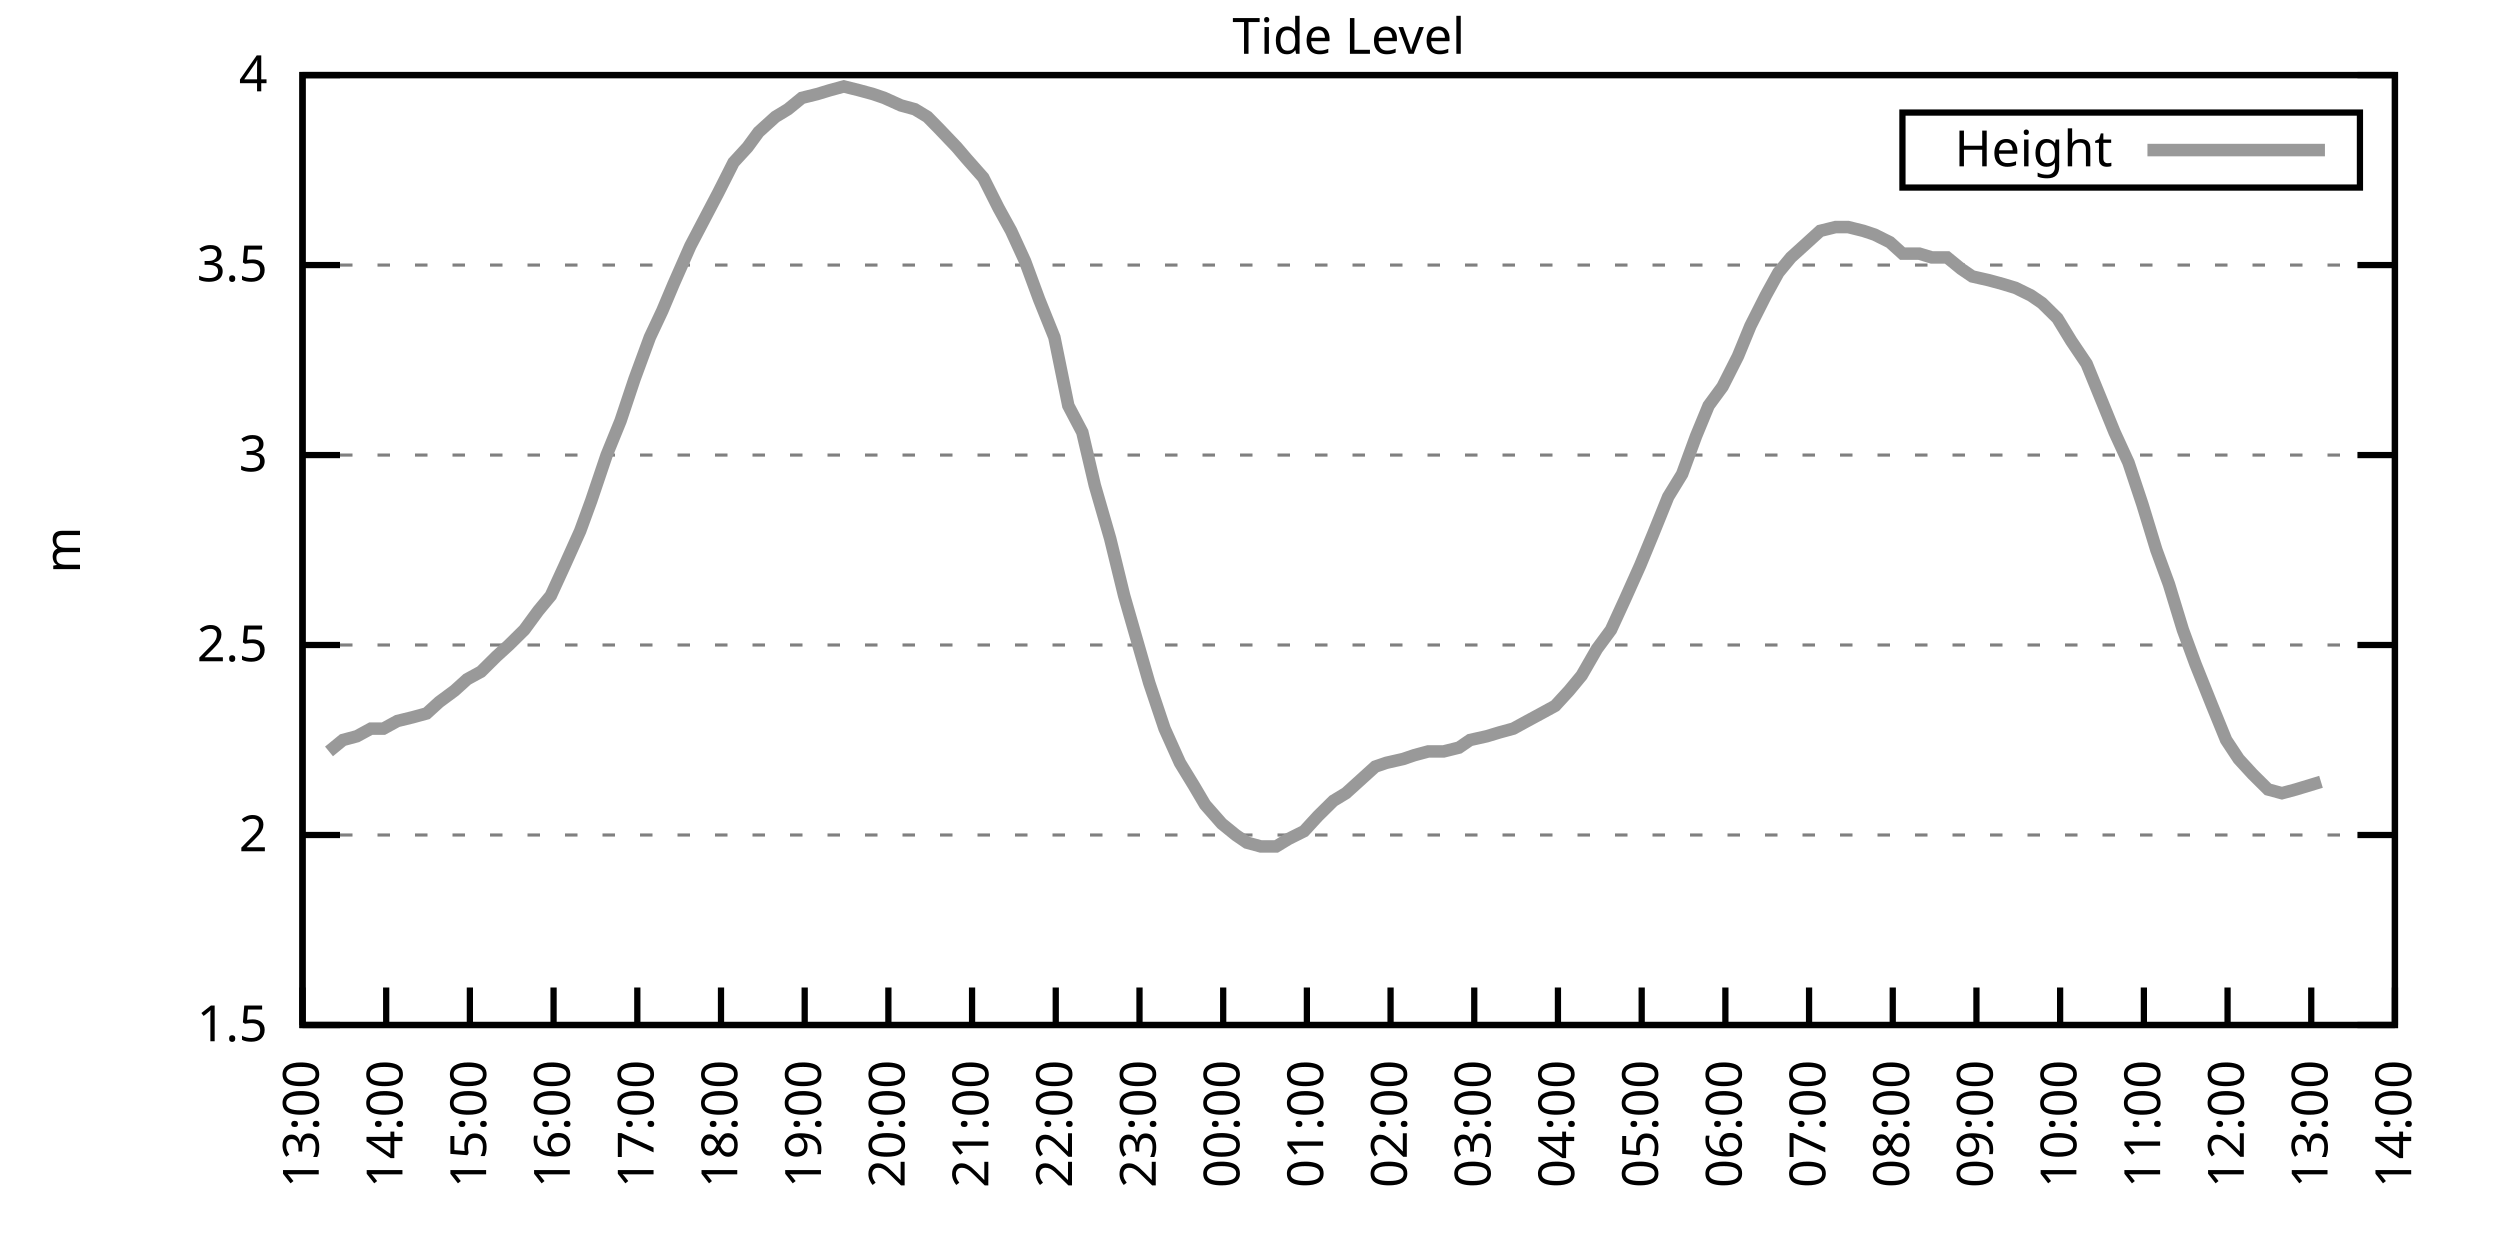
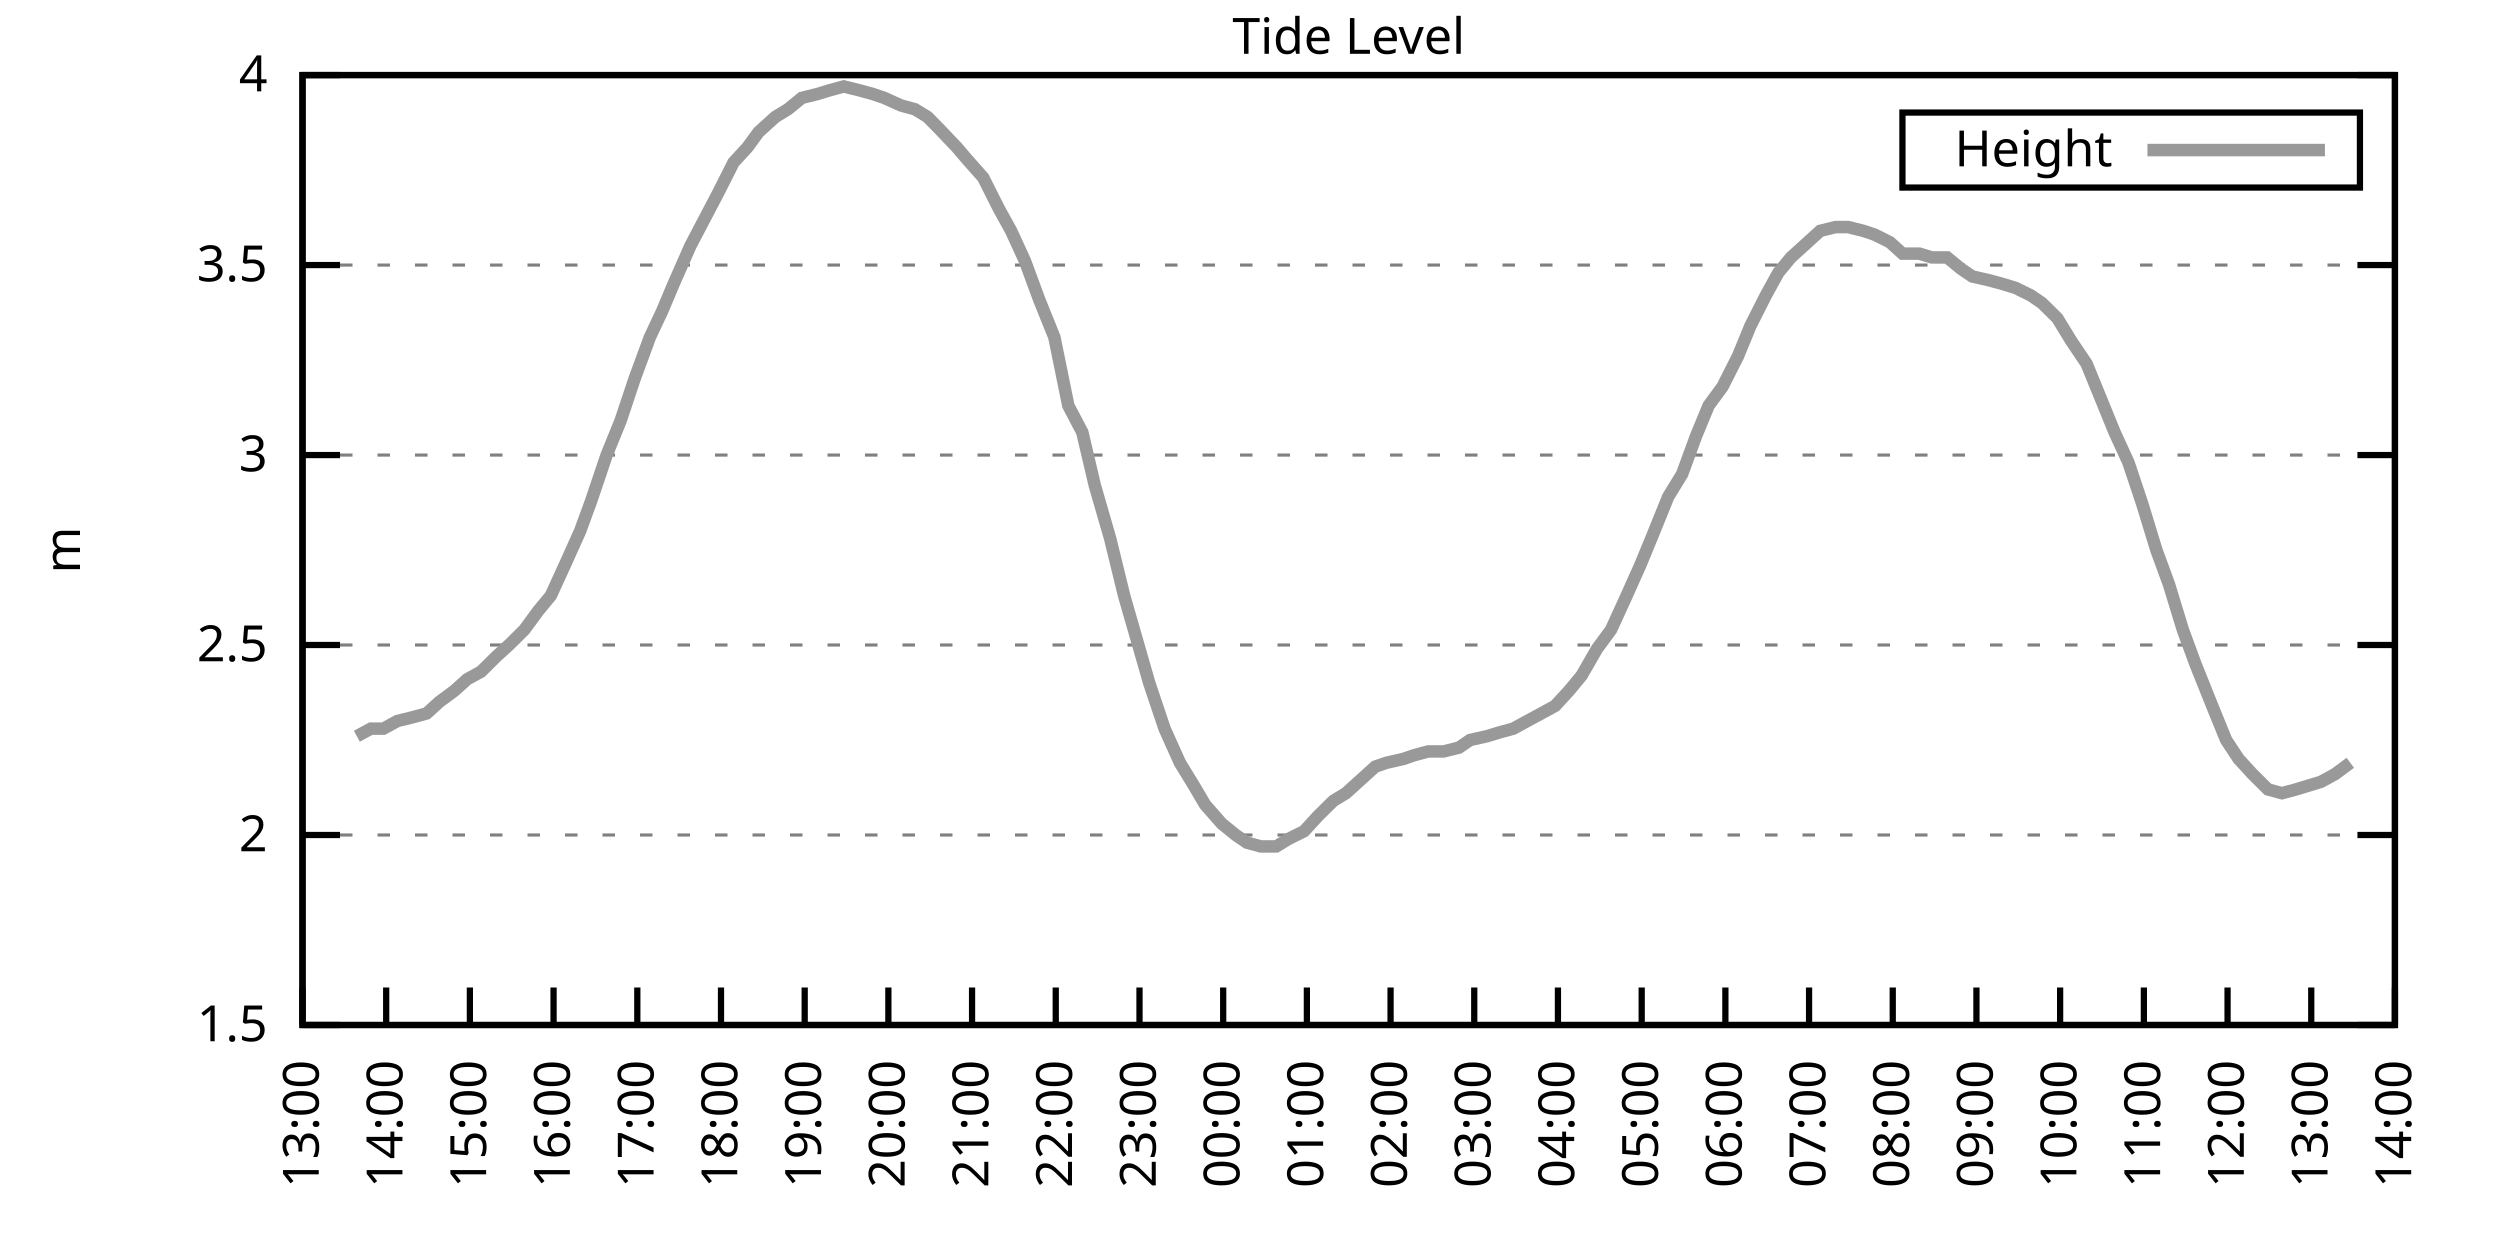
<svg xmlns="http://www.w3.org/2000/svg" xmlns:xlink="http://www.w3.org/1999/xlink" width="400" height="200" viewBox="0 0 400 200">
  <g id="gnuplot_canvas">
    <rect x="0" y="0" width="400" height="200" fill="none" />
    <defs>
      <circle id="gpDot" r="0.5" stroke-width="0.5" stroke="currentColor" />
      <path id="gpPt0" stroke-width="0.333" stroke="currentColor" d="M-1,0 h2 M0,-1 v2" />
      <path id="gpPt1" stroke-width="0.333" stroke="currentColor" d="M-1,-1 L1,1 M1,-1 L-1,1" />
      <path id="gpPt2" stroke-width="0.333" stroke="currentColor" d="M-1,0 L1,0 M0,-1 L0,1 M-1,-1 L1,1 M-1,1 L1,-1" />
      <rect id="gpPt3" stroke-width="0.333" stroke="currentColor" x="-1" y="-1" width="2" height="2" />
      <rect id="gpPt4" stroke-width="0.333" stroke="currentColor" fill="currentColor" x="-1" y="-1" width="2" height="2" />
      <circle id="gpPt5" stroke-width="0.333" stroke="currentColor" cx="0" cy="0" r="1" />
      <use xlink:href="#gpPt5" id="gpPt6" fill="currentColor" stroke="none" />
      <path id="gpPt7" stroke-width="0.333" stroke="currentColor" d="M0,-1.33 L-1.33,0.67 L1.33,0.67 z" />
      <use xlink:href="#gpPt7" id="gpPt8" fill="currentColor" stroke="none" />
      <use xlink:href="#gpPt7" id="gpPt9" stroke="currentColor" transform="rotate(180)" />
      <use xlink:href="#gpPt9" id="gpPt10" fill="currentColor" stroke="none" />
      <use xlink:href="#gpPt3" id="gpPt11" stroke="currentColor" transform="rotate(45)" />
      <use xlink:href="#gpPt11" id="gpPt12" fill="currentColor" stroke="none" />
      <path id="gpPt13" stroke-width="0.333" stroke="currentColor" d="M0,1.330 L1.265,0.411 L0.782,-1.067 L-0.782,-1.076 L-1.265,0.411 z" />
      <use xlink:href="#gpPt13" id="gpPt14" fill="currentColor" stroke="none" />
      <filter id="textbox" filterUnits="objectBoundingBox" x="0" y="0" height="1" width="1">
        <feFlood flood-color="white" flood-opacity="1" result="bgnd" />
        <feComposite in="SourceGraphic" in2="bgnd" operator="atop" />
      </filter>
      <filter id="greybox" filterUnits="objectBoundingBox" x="0" y="0" height="1" width="1">
        <feFlood flood-color="lightgrey" flood-opacity="1" result="grey" />
        <feComposite in="SourceGraphic" in2="grey" operator="atop" />
      </filter>
    </defs>
    <g fill="none" color="white" stroke="currentColor" stroke-width="1.00" stroke-linecap="butt" stroke-linejoin="miter">
</g>
    <g fill="none" color="black" stroke="currentColor" stroke-width="1.00" stroke-linecap="butt" stroke-linejoin="miter">
      <g stroke="none" shape-rendering="crispEdges">
        <polygon fill="rgb(255, 255, 255)" points="48.40,164.00 383.18,164.00 383.18,12.02 48.40,12.02 " />
      </g>
    </g>
    <g fill="none" color="black" stroke="currentColor" stroke-width="1.00" stroke-linecap="butt" stroke-linejoin="miter">
</g>
    <g fill="none" color="black" stroke="black" stroke-width="0.50" stroke-linecap="butt" stroke-linejoin="miter">
</g>
    <g fill="none" color="gray" stroke="currentColor" stroke-width="0.50" stroke-linecap="butt" stroke-linejoin="miter">
      <path stroke="gray" stroke-dasharray="2,4" class="gridline" d="M48.40,164.00 L383.19,164.00  " />
    </g>
    <g fill="none" color="gray" stroke="gray" stroke-width="1.00" stroke-linecap="butt" stroke-linejoin="miter">
</g>
    <g fill="none" color="black" stroke="currentColor" stroke-width="1.00" stroke-linecap="butt" stroke-linejoin="miter">
      <path stroke="black" d="M48.40,164.00 L54.40,164.00 M383.19,164.00 L377.19,164.00  " />
      <g transform="translate(42.80,166.60)" stroke="none" fill="black" font-family="Sans" font-size="8.00" text-anchor="end">
        <text>
          <tspan font-family="Sans"> 1.5</tspan>
        </text>
      </g>
    </g>
    <g fill="none" color="black" stroke="currentColor" stroke-width="1.00" stroke-linecap="butt" stroke-linejoin="miter">
</g>
    <g fill="none" color="black" stroke="black" stroke-width="0.50" stroke-linecap="butt" stroke-linejoin="miter">
</g>
    <g fill="none" color="gray" stroke="currentColor" stroke-width="0.50" stroke-linecap="butt" stroke-linejoin="miter">
      <path stroke="gray" stroke-dasharray="2,4" class="gridline" d="M48.40,133.60 L383.19,133.60  " />
    </g>
    <g fill="none" color="gray" stroke="gray" stroke-width="1.00" stroke-linecap="butt" stroke-linejoin="miter">
</g>
    <g fill="none" color="black" stroke="currentColor" stroke-width="1.00" stroke-linecap="butt" stroke-linejoin="miter">
      <path stroke="black" d="M48.40,133.60 L54.40,133.60 M383.19,133.60 L377.19,133.60  " />
      <g transform="translate(42.80,136.20)" stroke="none" fill="black" font-family="Sans" font-size="8.00" text-anchor="end">
        <text>
          <tspan font-family="Sans"> 2</tspan>
        </text>
      </g>
    </g>
    <g fill="none" color="black" stroke="currentColor" stroke-width="1.00" stroke-linecap="butt" stroke-linejoin="miter">
</g>
    <g fill="none" color="black" stroke="black" stroke-width="0.50" stroke-linecap="butt" stroke-linejoin="miter">
</g>
    <g fill="none" color="gray" stroke="currentColor" stroke-width="0.50" stroke-linecap="butt" stroke-linejoin="miter">
      <path stroke="gray" stroke-dasharray="2,4" class="gridline" d="M48.40,103.20 L383.19,103.20  " />
    </g>
    <g fill="none" color="gray" stroke="gray" stroke-width="1.00" stroke-linecap="butt" stroke-linejoin="miter">
</g>
    <g fill="none" color="black" stroke="currentColor" stroke-width="1.00" stroke-linecap="butt" stroke-linejoin="miter">
      <path stroke="black" d="M48.40,103.20 L54.40,103.20 M383.19,103.20 L377.19,103.20  " />
      <g transform="translate(42.80,105.80)" stroke="none" fill="black" font-family="Sans" font-size="8.00" text-anchor="end">
        <text>
          <tspan font-family="Sans"> 2.5</tspan>
        </text>
      </g>
    </g>
    <g fill="none" color="black" stroke="currentColor" stroke-width="1.00" stroke-linecap="butt" stroke-linejoin="miter">
</g>
    <g fill="none" color="black" stroke="black" stroke-width="0.50" stroke-linecap="butt" stroke-linejoin="miter">
</g>
    <g fill="none" color="gray" stroke="currentColor" stroke-width="0.50" stroke-linecap="butt" stroke-linejoin="miter">
      <path stroke="gray" stroke-dasharray="2,4" class="gridline" d="M48.40,72.81 L383.19,72.81  " />
    </g>
    <g fill="none" color="gray" stroke="gray" stroke-width="1.00" stroke-linecap="butt" stroke-linejoin="miter">
</g>
    <g fill="none" color="black" stroke="currentColor" stroke-width="1.00" stroke-linecap="butt" stroke-linejoin="miter">
      <path stroke="black" d="M48.40,72.81 L54.40,72.81 M383.19,72.81 L377.19,72.81  " />
      <g transform="translate(42.80,75.41)" stroke="none" fill="black" font-family="Sans" font-size="8.00" text-anchor="end">
        <text>
          <tspan font-family="Sans"> 3</tspan>
        </text>
      </g>
    </g>
    <g fill="none" color="black" stroke="currentColor" stroke-width="1.00" stroke-linecap="butt" stroke-linejoin="miter">
</g>
    <g fill="none" color="black" stroke="black" stroke-width="0.50" stroke-linecap="butt" stroke-linejoin="miter">
</g>
    <g fill="none" color="gray" stroke="currentColor" stroke-width="0.50" stroke-linecap="butt" stroke-linejoin="miter">
      <path stroke="gray" stroke-dasharray="2,4" class="gridline" d="M48.40,42.41 L383.19,42.41  " />
    </g>
    <g fill="none" color="gray" stroke="gray" stroke-width="1.00" stroke-linecap="butt" stroke-linejoin="miter">
</g>
    <g fill="none" color="black" stroke="currentColor" stroke-width="1.00" stroke-linecap="butt" stroke-linejoin="miter">
      <path stroke="black" d="M48.40,42.41 L54.40,42.41 M383.19,42.41 L377.19,42.41  " />
      <g transform="translate(42.80,45.01)" stroke="none" fill="black" font-family="Sans" font-size="8.00" text-anchor="end">
        <text>
          <tspan font-family="Sans"> 3.5</tspan>
        </text>
      </g>
    </g>
    <g fill="none" color="black" stroke="currentColor" stroke-width="1.00" stroke-linecap="butt" stroke-linejoin="miter">
</g>
    <g fill="none" color="black" stroke="black" stroke-width="0.50" stroke-linecap="butt" stroke-linejoin="miter">
</g>
    <g fill="none" color="gray" stroke="currentColor" stroke-width="0.50" stroke-linecap="butt" stroke-linejoin="miter">
      <path stroke="gray" stroke-dasharray="2,4" class="gridline" d="M48.40,12.01 L383.19,12.01  " />
    </g>
    <g fill="none" color="gray" stroke="gray" stroke-width="1.00" stroke-linecap="butt" stroke-linejoin="miter">
</g>
    <g fill="none" color="black" stroke="currentColor" stroke-width="1.00" stroke-linecap="butt" stroke-linejoin="miter">
      <path stroke="black" d="M48.40,12.01 L54.40,12.01 M383.19,12.01 L377.19,12.01  " />
      <g transform="translate(42.80,14.61)" stroke="none" fill="black" font-family="Sans" font-size="8.00" text-anchor="end">
        <text>
          <tspan font-family="Sans"> 4</tspan>
        </text>
      </g>
    </g>
    <g fill="none" color="black" stroke="currentColor" stroke-width="1.00" stroke-linecap="butt" stroke-linejoin="miter">
      <path stroke="black" d="M48.40,164.00 L48.40,158.00  " />
      <g transform="translate(51.00,169.60) rotate(270.00)" stroke="none" fill="black" font-family="Sans" font-size="8.00" text-anchor="end">
        <text>
          <tspan font-family="Sans">13:00</tspan>
        </text>
      </g>
    </g>
    <g fill="none" color="black" stroke="currentColor" stroke-width="1.00" stroke-linecap="butt" stroke-linejoin="miter">
      <path stroke="black" d="M61.79,164.00 L61.79,158.00  " />
      <g transform="translate(64.39,169.60) rotate(270.00)" stroke="none" fill="black" font-family="Sans" font-size="8.00" text-anchor="end">
        <text>
          <tspan font-family="Sans">14:00</tspan>
        </text>
      </g>
    </g>
    <g fill="none" color="black" stroke="currentColor" stroke-width="1.00" stroke-linecap="butt" stroke-linejoin="miter">
      <path stroke="black" d="M75.18,164.00 L75.18,158.00  " />
      <g transform="translate(77.78,169.60) rotate(270.00)" stroke="none" fill="black" font-family="Sans" font-size="8.00" text-anchor="end">
        <text>
          <tspan font-family="Sans">15:00</tspan>
        </text>
      </g>
    </g>
    <g fill="none" color="black" stroke="currentColor" stroke-width="1.00" stroke-linecap="butt" stroke-linejoin="miter">
      <path stroke="black" d="M88.57,164.00 L88.57,158.00  " />
      <g transform="translate(91.17,169.60) rotate(270.00)" stroke="none" fill="black" font-family="Sans" font-size="8.00" text-anchor="end">
        <text>
          <tspan font-family="Sans">16:00</tspan>
        </text>
      </g>
    </g>
    <g fill="none" color="black" stroke="currentColor" stroke-width="1.00" stroke-linecap="butt" stroke-linejoin="miter">
      <path stroke="black" d="M101.97,164.00 L101.97,158.00  " />
      <g transform="translate(104.57,169.60) rotate(270.00)" stroke="none" fill="black" font-family="Sans" font-size="8.00" text-anchor="end">
        <text>
          <tspan font-family="Sans">17:00</tspan>
        </text>
      </g>
    </g>
    <g fill="none" color="black" stroke="currentColor" stroke-width="1.00" stroke-linecap="butt" stroke-linejoin="miter">
      <path stroke="black" d="M115.36,164.00 L115.36,158.00  " />
      <g transform="translate(117.96,169.60) rotate(270.00)" stroke="none" fill="black" font-family="Sans" font-size="8.00" text-anchor="end">
        <text>
          <tspan font-family="Sans">18:00</tspan>
        </text>
      </g>
    </g>
    <g fill="none" color="black" stroke="currentColor" stroke-width="1.00" stroke-linecap="butt" stroke-linejoin="miter">
      <path stroke="black" d="M128.75,164.00 L128.75,158.00  " />
      <g transform="translate(131.35,169.60) rotate(270.00)" stroke="none" fill="black" font-family="Sans" font-size="8.00" text-anchor="end">
        <text>
          <tspan font-family="Sans">19:00</tspan>
        </text>
      </g>
    </g>
    <g fill="none" color="black" stroke="currentColor" stroke-width="1.00" stroke-linecap="butt" stroke-linejoin="miter">
      <path stroke="black" d="M142.14,164.00 L142.14,158.00  " />
      <g transform="translate(144.74,169.60) rotate(270.00)" stroke="none" fill="black" font-family="Sans" font-size="8.00" text-anchor="end">
        <text>
          <tspan font-family="Sans">20:00</tspan>
        </text>
      </g>
    </g>
    <g fill="none" color="black" stroke="currentColor" stroke-width="1.00" stroke-linecap="butt" stroke-linejoin="miter">
      <path stroke="black" d="M155.53,164.00 L155.53,158.00  " />
      <g transform="translate(158.13,169.60) rotate(270.00)" stroke="none" fill="black" font-family="Sans" font-size="8.00" text-anchor="end">
        <text>
          <tspan font-family="Sans">21:00</tspan>
        </text>
      </g>
    </g>
    <g fill="none" color="black" stroke="currentColor" stroke-width="1.00" stroke-linecap="butt" stroke-linejoin="miter">
      <path stroke="black" d="M168.92,164.00 L168.92,158.00  " />
      <g transform="translate(171.52,169.60) rotate(270.00)" stroke="none" fill="black" font-family="Sans" font-size="8.00" text-anchor="end">
        <text>
          <tspan font-family="Sans">22:00</tspan>
        </text>
      </g>
    </g>
    <g fill="none" color="black" stroke="currentColor" stroke-width="1.00" stroke-linecap="butt" stroke-linejoin="miter">
      <path stroke="black" d="M182.32,164.00 L182.32,158.00  " />
      <g transform="translate(184.92,169.60) rotate(270.00)" stroke="none" fill="black" font-family="Sans" font-size="8.00" text-anchor="end">
        <text>
          <tspan font-family="Sans">23:00</tspan>
        </text>
      </g>
    </g>
    <g fill="none" color="black" stroke="currentColor" stroke-width="1.00" stroke-linecap="butt" stroke-linejoin="miter">
      <path stroke="black" d="M195.71,164.00 L195.71,158.00  " />
      <g transform="translate(198.31,169.60) rotate(270.00)" stroke="none" fill="black" font-family="Sans" font-size="8.00" text-anchor="end">
        <text>
          <tspan font-family="Sans">00:00</tspan>
        </text>
      </g>
    </g>
    <g fill="none" color="black" stroke="currentColor" stroke-width="1.00" stroke-linecap="butt" stroke-linejoin="miter">
      <path stroke="black" d="M209.10,164.00 L209.10,158.00  " />
      <g transform="translate(211.70,169.60) rotate(270.00)" stroke="none" fill="black" font-family="Sans" font-size="8.00" text-anchor="end">
        <text>
          <tspan font-family="Sans">01:00</tspan>
        </text>
      </g>
    </g>
    <g fill="none" color="black" stroke="currentColor" stroke-width="1.00" stroke-linecap="butt" stroke-linejoin="miter">
      <path stroke="black" d="M222.49,164.00 L222.49,158.00  " />
      <g transform="translate(225.09,169.60) rotate(270.00)" stroke="none" fill="black" font-family="Sans" font-size="8.00" text-anchor="end">
        <text>
          <tspan font-family="Sans">02:00</tspan>
        </text>
      </g>
    </g>
    <g fill="none" color="black" stroke="currentColor" stroke-width="1.00" stroke-linecap="butt" stroke-linejoin="miter">
      <path stroke="black" d="M235.88,164.00 L235.88,158.00  " />
      <g transform="translate(238.48,169.60) rotate(270.00)" stroke="none" fill="black" font-family="Sans" font-size="8.00" text-anchor="end">
        <text>
          <tspan font-family="Sans">03:00</tspan>
        </text>
      </g>
    </g>
    <g fill="none" color="black" stroke="currentColor" stroke-width="1.00" stroke-linecap="butt" stroke-linejoin="miter">
      <path stroke="black" d="M249.27,164.00 L249.27,158.00  " />
      <g transform="translate(251.87,169.60) rotate(270.00)" stroke="none" fill="black" font-family="Sans" font-size="8.00" text-anchor="end">
        <text>
          <tspan font-family="Sans">04:00</tspan>
        </text>
      </g>
    </g>
    <g fill="none" color="black" stroke="currentColor" stroke-width="1.00" stroke-linecap="butt" stroke-linejoin="miter">
      <path stroke="black" d="M262.67,164.00 L262.67,158.00  " />
      <g transform="translate(265.27,169.60) rotate(270.00)" stroke="none" fill="black" font-family="Sans" font-size="8.00" text-anchor="end">
        <text>
          <tspan font-family="Sans">05:00</tspan>
        </text>
      </g>
    </g>
    <g fill="none" color="black" stroke="currentColor" stroke-width="1.00" stroke-linecap="butt" stroke-linejoin="miter">
      <path stroke="black" d="M276.06,164.00 L276.06,158.00  " />
      <g transform="translate(278.66,169.60) rotate(270.00)" stroke="none" fill="black" font-family="Sans" font-size="8.00" text-anchor="end">
        <text>
          <tspan font-family="Sans">06:00</tspan>
        </text>
      </g>
    </g>
    <g fill="none" color="black" stroke="currentColor" stroke-width="1.00" stroke-linecap="butt" stroke-linejoin="miter">
      <path stroke="black" d="M289.45,164.00 L289.45,158.00  " />
      <g transform="translate(292.05,169.60) rotate(270.00)" stroke="none" fill="black" font-family="Sans" font-size="8.00" text-anchor="end">
        <text>
          <tspan font-family="Sans">07:00</tspan>
        </text>
      </g>
    </g>
    <g fill="none" color="black" stroke="currentColor" stroke-width="1.00" stroke-linecap="butt" stroke-linejoin="miter">
      <path stroke="black" d="M302.84,164.00 L302.84,158.00  " />
      <g transform="translate(305.44,169.60) rotate(270.00)" stroke="none" fill="black" font-family="Sans" font-size="8.00" text-anchor="end">
        <text>
          <tspan font-family="Sans">08:00</tspan>
        </text>
      </g>
    </g>
    <g fill="none" color="black" stroke="currentColor" stroke-width="1.00" stroke-linecap="butt" stroke-linejoin="miter">
      <path stroke="black" d="M316.23,164.00 L316.23,158.00  " />
      <g transform="translate(318.83,169.60) rotate(270.00)" stroke="none" fill="black" font-family="Sans" font-size="8.00" text-anchor="end">
        <text>
          <tspan font-family="Sans">09:00</tspan>
        </text>
      </g>
    </g>
    <g fill="none" color="black" stroke="currentColor" stroke-width="1.00" stroke-linecap="butt" stroke-linejoin="miter">
      <path stroke="black" d="M329.62,164.00 L329.62,158.00  " />
      <g transform="translate(332.22,169.60) rotate(270.00)" stroke="none" fill="black" font-family="Sans" font-size="8.00" text-anchor="end">
        <text>
          <tspan font-family="Sans">10:00</tspan>
        </text>
      </g>
    </g>
    <g fill="none" color="black" stroke="currentColor" stroke-width="1.00" stroke-linecap="butt" stroke-linejoin="miter">
      <path stroke="black" d="M343.02,164.00 L343.02,158.00  " />
      <g transform="translate(345.62,169.60) rotate(270.00)" stroke="none" fill="black" font-family="Sans" font-size="8.00" text-anchor="end">
        <text>
          <tspan font-family="Sans">11:00</tspan>
        </text>
      </g>
    </g>
    <g fill="none" color="black" stroke="currentColor" stroke-width="1.00" stroke-linecap="butt" stroke-linejoin="miter">
      <path stroke="black" d="M356.41,164.00 L356.41,158.00  " />
      <g transform="translate(359.01,169.60) rotate(270.00)" stroke="none" fill="black" font-family="Sans" font-size="8.00" text-anchor="end">
        <text>
          <tspan font-family="Sans">12:00</tspan>
        </text>
      </g>
    </g>
    <g fill="none" color="black" stroke="currentColor" stroke-width="1.00" stroke-linecap="butt" stroke-linejoin="miter">
      <path stroke="black" d="M369.80,164.00 L369.80,158.00  " />
      <g transform="translate(372.40,169.60) rotate(270.00)" stroke="none" fill="black" font-family="Sans" font-size="8.00" text-anchor="end">
        <text>
          <tspan font-family="Sans">13:00</tspan>
        </text>
      </g>
    </g>
    <g fill="none" color="black" stroke="currentColor" stroke-width="1.00" stroke-linecap="butt" stroke-linejoin="miter">
      <path stroke="black" d="M383.19,164.00 L383.19,158.00  " />
      <g transform="translate(385.79,169.60) rotate(270.00)" stroke="none" fill="black" font-family="Sans" font-size="8.00" text-anchor="end">
        <text>
          <tspan font-family="Sans">14:00</tspan>
        </text>
      </g>
    </g>
    <g fill="none" color="black" stroke="currentColor" stroke-width="1.00" stroke-linecap="butt" stroke-linejoin="miter">
</g>
    <g fill="none" color="black" stroke="currentColor" stroke-width="1.00" stroke-linecap="butt" stroke-linejoin="miter">
      <path stroke="black" d="M48.40,12.01 L48.40,164.00 L383.19,164.00 L383.19,12.01 L48.40,12.01 Z  " />
    </g>
    <g fill="none" color="black" stroke="currentColor" stroke-width="1.00" stroke-linecap="butt" stroke-linejoin="miter">
</g>
    <g fill="none" color="black" stroke="currentColor" stroke-width="1.00" stroke-linecap="butt" stroke-linejoin="miter">
      <path stroke="black" d="M304.39,30.01 L304.39,18.01 L377.59,18.01 L377.59,30.01 L304.39,30.01 Z  " />
    </g>
    <g id="Tide_level_plot_1">
      <g fill="none" color="white" stroke="black" stroke-width="2.00" stroke-linecap="butt" stroke-linejoin="miter">
</g>
      <g fill="none" color="black" stroke="currentColor" stroke-width="2.00" stroke-linecap="butt" stroke-linejoin="miter">
        <g transform="translate(337.99,26.61)" stroke="none" fill="black" font-family="Sans" font-size="8.00" text-anchor="end">
          <text>
            <tspan font-family="Sans">Height</tspan>
          </text>
        </g>
      </g>
      <g fill="none" color="black" stroke="currentColor" stroke-width="2.00" stroke-linecap="butt" stroke-linejoin="miter">
-         <path stroke="rgb(153, 153, 153)" d="M343.59,24.01 L371.99,24.01 M52.64,120.23 L54.87,118.40 L57.10,117.80 L59.34,116.58 L61.35,116.58 L63.58,115.36   L66.03,114.76 L68.26,114.15 L70.27,112.32 L72.73,110.50 L74.74,108.68 L76.97,107.46 L79.42,105.03 L81.43,103.20   L83.89,100.77 L86.12,97.73 L88.13,95.30 L90.36,90.44 L92.82,84.97 L94.60,80.10 L97.06,72.81 L99.29,67.33   L101.52,60.65 L103.98,53.96 L105.98,49.70 L107.77,45.45 L110.45,39.37 L112.68,35.11 L114.91,30.86 L117.37,25.99   L119.60,23.56 L121.38,21.13 L124.06,18.70 L126.07,17.48 L128.30,15.66 L130.76,15.05 L132.77,14.44 L135.00,13.83   L137.45,14.44 L139.69,15.05 L141.47,15.66 L144.15,16.87 L146.38,17.48 L148.39,18.70 L150.18,20.52 L153.08,23.56   L154.64,25.39 L157.32,28.42 L159.77,33.29 L161.78,36.94 L164.01,41.80 L166.25,47.88 L168.70,53.96 L170.93,64.90   L173.17,69.16 L175.17,77.67 L177.63,86.18 L179.86,95.30 L183.88,109.28 L186.33,116.58 L188.79,122.05 L191.02,125.70   L192.81,128.74 L195.48,131.78 L197.72,133.60 L199.50,134.82 L201.73,135.43 L204.19,135.43 L206.20,134.21 L208.65,132.99   L210.88,130.56 L213.34,128.13 L215.35,126.91 L217.36,125.09 L220.04,122.66 L221.82,122.05 L224.50,121.44 L226.29,120.83   L228.52,120.23 L230.97,120.23 L233.43,119.62 L235.21,118.40 L237.89,117.80 L239.90,117.19 L242.13,116.58 L244.36,115.36   L246.60,114.15 L248.83,112.93 L251.06,110.50 L253.07,108.07 L255.52,103.81 L257.76,100.77 L259.99,95.91 L262.44,90.44   L264.45,85.57 L266.91,79.49 L269.14,75.85 L271.37,69.77 L273.38,64.90 L275.61,61.86 L278.07,57.00 L280.07,52.14   L282.53,47.27 L284.54,43.62 L286.55,41.19 L289.23,38.76 L291.23,36.94 L293.69,36.33 L295.70,36.33 L298.15,36.94   L299.94,37.54 L302.39,38.76 L304.40,40.58 L307.08,40.58 L309.09,41.19 L311.54,41.19 L313.78,43.02 L315.56,44.23   L318.24,44.84 L320.47,45.45 L322.48,46.06 L324.94,47.27 L326.72,48.49 L329.18,50.92 L331.41,54.57 L333.86,58.21   L336.10,63.69 L338.33,69.16 L340.56,74.02 L342.79,80.71 L345.02,88.00 L347.03,93.48 L349.26,100.77 L351.27,106.24   L353.95,112.93 L356.18,118.40 L358.19,121.44 L360.42,123.87 L362.88,126.31 L365.11,126.91 L367.34,126.31 L369.35,125.70   L371.36,125.09  " />
+         <path stroke="rgb(153, 153, 153)" d="M343.59,24.01 L371.99,24.01 M57.10,117.80 L59.34,116.58 L61.35,116.58 L63.58,115.36 L66.03,114.76 L68.26,114.15   L70.27,112.32 L72.73,110.50 L74.74,108.68 L76.97,107.46 L79.42,105.03 L81.43,103.20 L83.89,100.77 L86.12,97.73   L88.13,95.30 L90.36,90.44 L92.82,84.97 L94.60,80.10 L97.06,72.81 L99.29,67.33 L101.52,60.65 L103.98,53.96   L105.98,49.70 L107.77,45.45 L110.45,39.37 L112.68,35.11 L114.91,30.86 L117.37,25.99 L119.60,23.56 L121.38,21.13   L124.06,18.70 L126.07,17.48 L128.30,15.66 L130.76,15.05 L132.77,14.44 L135.00,13.83 L137.45,14.44 L139.69,15.05   L141.47,15.66 L144.15,16.87 L146.38,17.48 L148.39,18.70 L150.18,20.52 L153.08,23.56 L154.64,25.39 L157.32,28.42   L159.77,33.29 L161.78,36.94 L164.01,41.80 L166.25,47.88 L168.70,53.96 L170.93,64.90 L173.17,69.16 L175.17,77.67   L177.63,86.18 L179.86,95.30 L183.88,109.28 L186.33,116.58 L188.79,122.05 L191.02,125.70 L192.81,128.74 L195.48,131.78   L197.72,133.60 L199.50,134.82 L201.73,135.43 L204.19,135.43 L206.20,134.21 L208.65,132.99 L210.88,130.56 L213.34,128.13   L215.35,126.91 L217.36,125.09 L220.04,122.66 L221.82,122.05 L224.50,121.44 L226.29,120.83 L228.52,120.23 L230.97,120.23   L233.43,119.62 L235.21,118.40 L237.89,117.80 L239.90,117.19 L242.13,116.58 L244.36,115.36 L246.60,114.15 L248.83,112.93   L251.06,110.50 L253.07,108.07 L255.52,103.81 L257.76,100.77 L259.99,95.91 L262.44,90.44 L264.45,85.57 L266.91,79.49   L269.14,75.85 L271.37,69.77 L273.38,64.90 L275.61,61.86 L278.07,57.00 L280.07,52.14 L282.53,47.27 L284.54,43.62   L286.55,41.19 L289.23,38.76 L291.23,36.94 L293.69,36.33 L295.70,36.33 L298.15,36.94 L299.94,37.54 L302.39,38.76   L304.40,40.58 L307.08,40.58 L309.09,41.19 L311.54,41.19 L313.78,43.02 L315.56,44.23 L318.24,44.84 L320.47,45.45   L322.48,46.06 L324.94,47.27 L326.72,48.49 L329.18,50.92 L331.41,54.57 L333.86,58.21 L336.10,63.69 L338.33,69.16   L340.56,74.02 L342.79,80.71 L345.02,88.00 L347.03,93.48 L349.26,100.77 L351.27,106.24 L353.95,112.93 L356.18,118.40   L358.19,121.44 L360.42,123.87 L362.88,126.31 L365.11,126.91 L367.34,126.31 L369.35,125.70 L371.36,125.09 L373.59,123.87   L376.05,122.05  " />
      </g>
    </g>
    <g fill="none" color="black" stroke="currentColor" stroke-width="2.00" stroke-linecap="butt" stroke-linejoin="miter">
</g>
    <g fill="none" color="black" stroke="black" stroke-width="1.00" stroke-linecap="butt" stroke-linejoin="miter">
</g>
    <g fill="none" color="black" stroke="currentColor" stroke-width="1.00" stroke-linecap="butt" stroke-linejoin="miter">
      <path stroke="black" d="M48.40,12.01 L48.40,164.00 L383.19,164.00 L383.19,12.01 L48.40,12.01 Z  " />
      <g transform="translate(12.80,88.01) rotate(270.00)" stroke="none" fill="black" font-family="Sans" font-size="8.00" text-anchor="middle">
        <text>
          <tspan font-family="Sans">m</tspan>
        </text>
      </g>
    </g>
    <g fill="none" color="black" stroke="currentColor" stroke-width="1.00" stroke-linecap="butt" stroke-linejoin="miter">
</g>
    <g fill="none" color="black" stroke="currentColor" stroke-width="1.00" stroke-linecap="butt" stroke-linejoin="miter">
      <g transform="translate(215.79,8.61)" stroke="none" fill="black" font-family="Sans" font-size="8.00" text-anchor="middle">
        <text>
          <tspan font-family="Sans">Tide Level</tspan>
        </text>
      </g>
    </g>
    <g fill="none" color="black" stroke="currentColor" stroke-width="1.00" stroke-linecap="butt" stroke-linejoin="miter">
</g>
  </g>
</svg>
